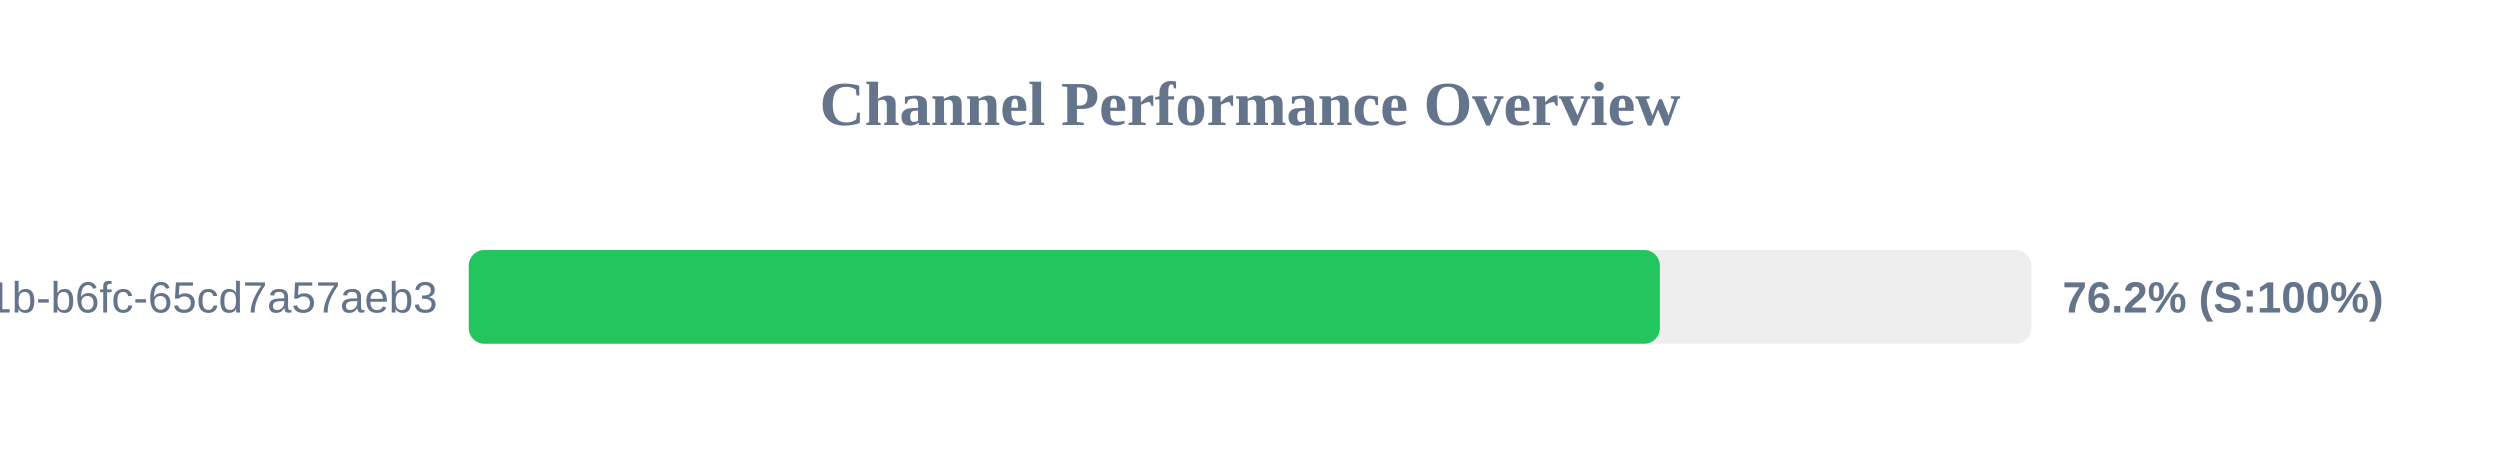
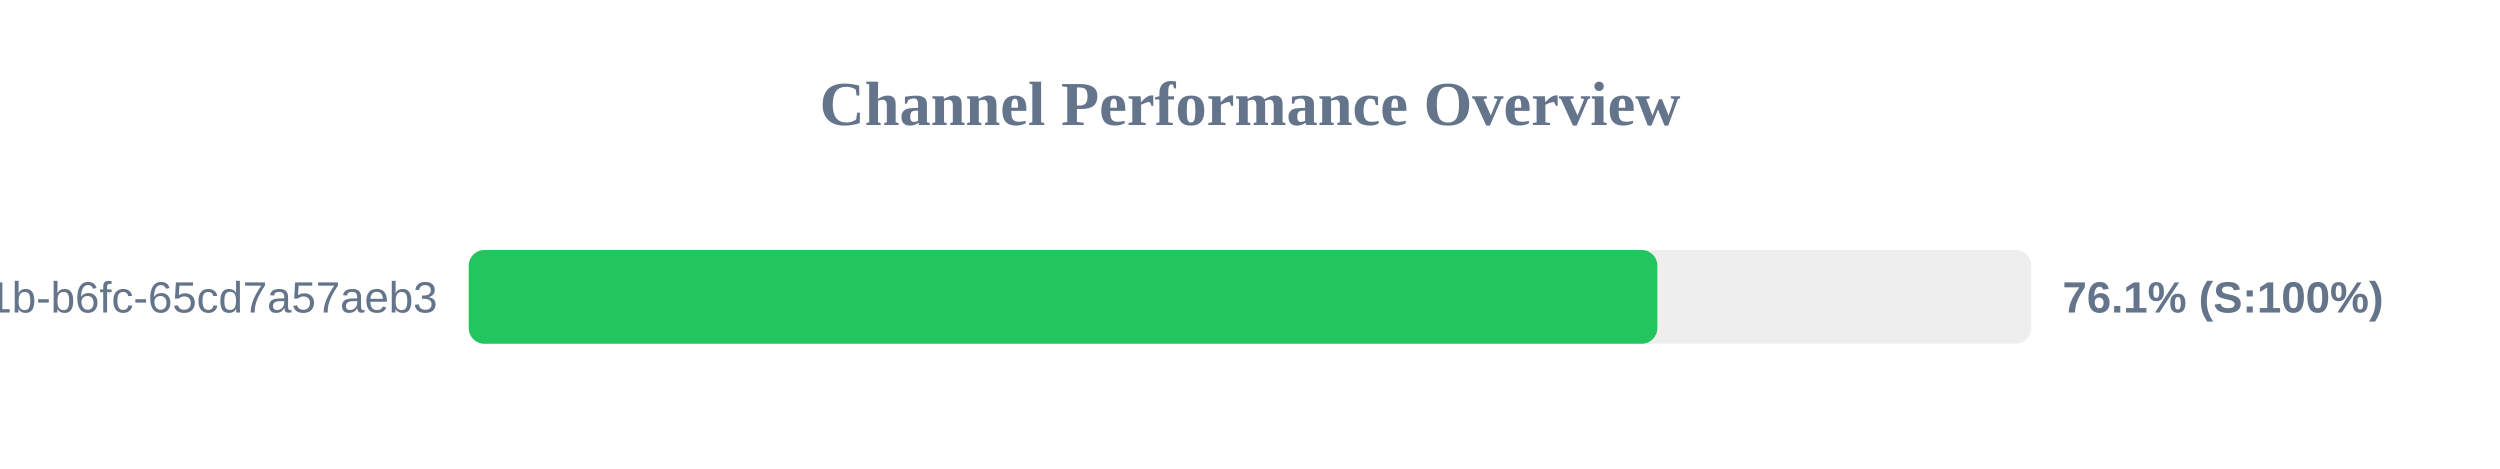
<svg xmlns="http://www.w3.org/2000/svg" width="800" height="150" version="1.1">
  <style>
        .row { font: 14px Arial; fill: #64748b; }
        .score { font: bold 14px Arial; fill: #64748b; }
    </style>
  <text x="400" y="40" text-anchor="middle" font-size="20px" font-weight="bold" fill="#64748b">Channel Performance Overview</text>
  <rect x="150" y="80" width="500" height="30" fill="#eee" rx="5" />
-   <rect x="150" y="80" width="381.15" height="30" fill="#22c55e" rx="5" />
+   <rect x="150" y="80" width="380.35" height="30" fill="#22c55e" rx="5" />
  <text x="140" y="100" text-anchor="end" class="row">?uuid=9c859345-959f-491b-b6fc-65cd7a57aeb3</text>
-   <text x="660" y="100" text-anchor="start" class="score">76.2% (S:100%)</text>
+   <text x="660" y="100" text-anchor="start" class="score">76.1% (S:100%)</text>
</svg>
